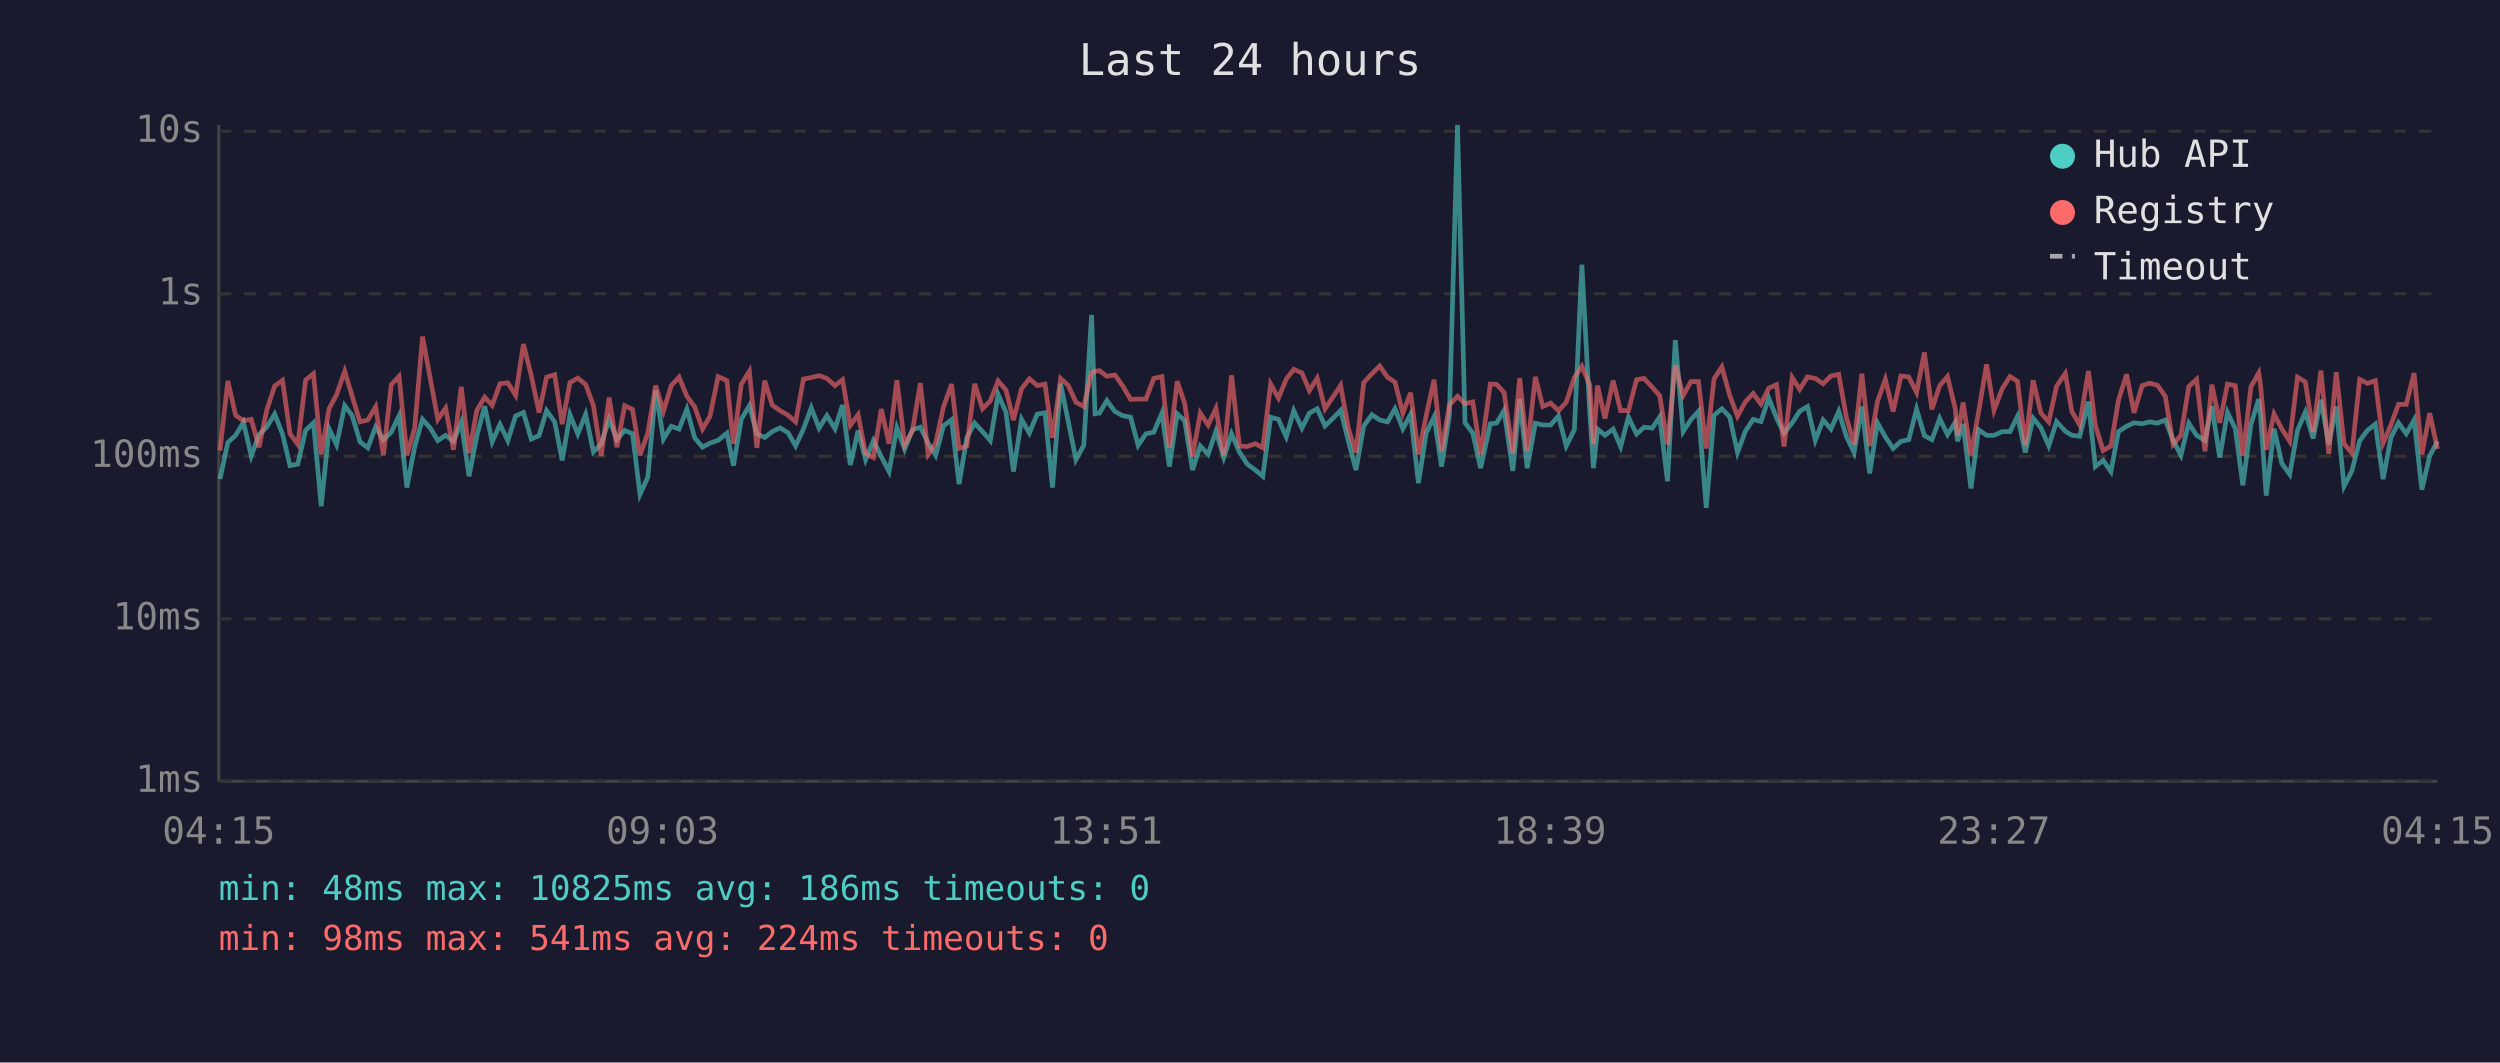
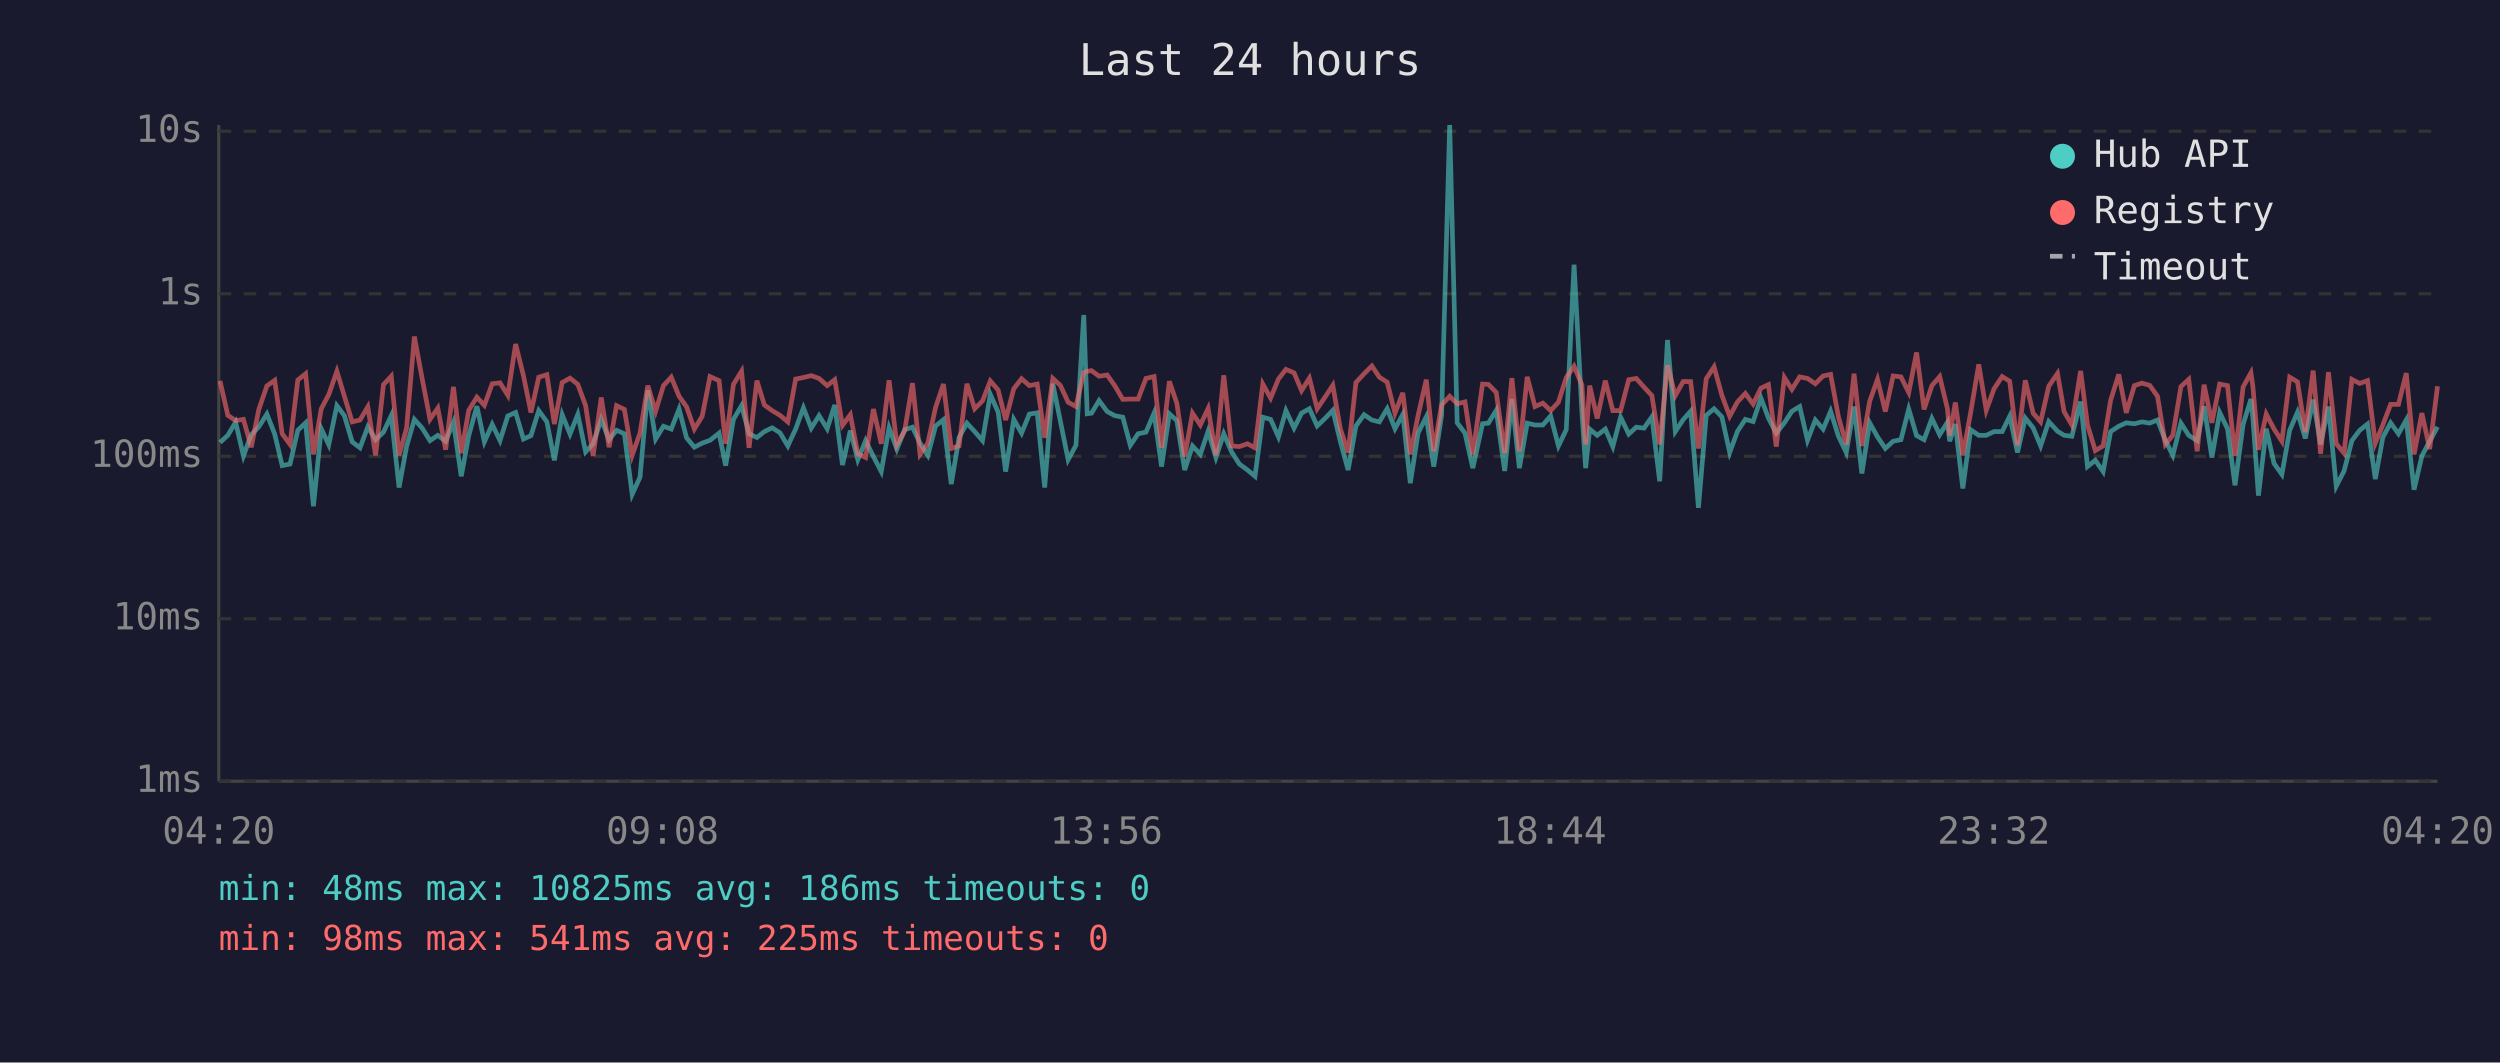
<svg xmlns="http://www.w3.org/2000/svg" viewBox="0 0 800 340" font-family="monospace" font-size="12">
  <rect width="800" height="340" fill="#1a1a2e" />
  <text x="400" y="24" fill="#e0e0e0" font-size="14" text-anchor="middle">Last 24 hours</text>
  <line x1="70" y1="40" x2="70" y2="250" stroke="#444" stroke-width="1" />
  <line x1="70" y1="250" x2="780" y2="250" stroke="#444" stroke-width="1" />
  <line x1="70" y1="250" x2="780" y2="250" stroke="#333" stroke-width="1" stroke-dasharray="4" />
  <text x="65" y="250" fill="#888" text-anchor="end" dominant-baseline="middle">1ms</text>
  <line x1="70" y1="198" x2="780" y2="198" stroke="#333" stroke-width="1" stroke-dasharray="4" />
  <text x="65" y="198" fill="#888" text-anchor="end" dominant-baseline="middle">10ms</text>
  <line x1="70" y1="146" x2="780" y2="146" stroke="#333" stroke-width="1" stroke-dasharray="4" />
  <text x="65" y="146" fill="#888" text-anchor="end" dominant-baseline="middle">100ms</text>
  <line x1="70" y1="94" x2="780" y2="94" stroke="#333" stroke-width="1" stroke-dasharray="4" />
  <text x="65" y="94" fill="#888" text-anchor="end" dominant-baseline="middle">1s</text>
  <line x1="70" y1="42" x2="780" y2="42" stroke="#333" stroke-width="1" stroke-dasharray="4" />
  <text x="65" y="42" fill="#888" text-anchor="end" dominant-baseline="middle">10s</text>
-   <text x="70" y="270" fill="#888" text-anchor="middle">04:15</text>
-   <text x="212" y="270" fill="#888" text-anchor="middle">09:03</text>
-   <text x="354" y="270" fill="#888" text-anchor="middle">13:51</text>
-   <text x="496" y="270" fill="#888" text-anchor="middle">18:39</text>
-   <text x="638" y="270" fill="#888" text-anchor="middle">23:27</text>
-   <text x="780" y="270" fill="#888" text-anchor="middle">04:15</text>
-   <polyline points="70.4,153.3 72.9,141.6 75.4,139.3 77.9,135.1 80.4,145.9 82.9,139.1 85.4,136.6 87.9,132.5 90.4,138.9 92.8,149.0 95.3,148.5 97.8,137.7 100.3,135.3 102.8,162.0 105.3,137.2 107.7,142.3 110.3,129.8 112.7,133.0 115.2,141.4 117.7,143.3 120.2,136.6 122.7,140.7 125.2,138.3 127.7,133.0 130.2,156.0 132.7,142.9 135.2,134.2 137.7,137.0 140.1,141.0 142.6,139.3 145.1,141.2 147.6,135.1 150.1,152.4 152.6,139.4 155.1,130.0 157.5,141.4 160.0,135.8 162.5,141.0 165.0,133.1 167.5,132.0 170.0,140.5 172.5,139.4 174.9,131.4 177.5,135.0 179.9,147.3 182.4,132.7 184.9,138.9 187.4,132.6 189.9,144.6 192.4,142.0 194.9,134.2 197.4,140.7 199.9,137.7 202.4,138.8 204.8,158.2 207.3,152.7 209.8,124.9 212.3,140.5 214.8,136.4 217.3,137.3 219.8,130.9 222.3,140.1 224.8,143.1 227.2,141.8 229.8,140.9 232.6,138.6 234.7,149.0 237.2,134.2 239.8,129.8 242.2,138.8 244.7,140.0 247.1,138.1 249.6,136.9 252.2,138.5 254.6,142.7 257.1,137.3 259.6,130.5 262.1,137.0 264.6,133.0 267.2,137.2 269.6,129.6 272.1,148.8 274.6,137.8 277.0,147.1 279.5,141.0 282.0,146.1 284.5,150.9 287.0,136.9 289.5,143.7 292.0,137.5 294.5,136.7 297.0,141.8 299.4,145.7 301.9,136.3 304.5,134.3 306.9,154.9 309.4,140.0 311.9,135.4 314.4,138.1 316.9,141.0 319.4,126.2 321.9,131.9 324.3,150.9 326.9,134.2 329.4,138.6 331.9,132.5 334.4,132.1 336.8,156.0 339.4,122.8 341.8,134.7 344.3,147.1 346.8,142.5 349.3,100.8 350.4,132.4 351.8,132.2 354.2,128.2 356.8,131.7 359.2,133.0 361.8,133.5 364.2,142.5 366.7,138.8 369.2,138.3 371.8,132.2 374.2,149.3 376.7,132.4 379.1,134.6 381.6,150.4 384.1,142.7 386.6,145.4 389.1,138.0 391.6,146.4 394.1,138.8 396.6,144.6 399.1,148.5 401.7,150.4 404.1,152.4 406.6,133.5 409.1,134.2 411.6,139.8 414.0,131.4 416.6,137.0 419.0,132.2 421.5,130.8 424.0,136.3 426.5,133.9 429.0,131.3 431.5,141.2 433.9,150.4 436.4,136.3 439.0,132.7 441.5,134.4 444.0,135.0 446.4,130.8 448.9,137.2 451.4,132.6 453.9,154.6 456.4,138.5 458.9,133.4 461.3,149.3 463.8,133.0 466.4,40.0 468.8,135.3 471.3,138.6 473.8,149.8 476.9,135.6 478.9,135.4 481.3,131.3 484.1,150.7 486.3,127.7 488.7,149.8 491.3,135.4 493.7,136.0 496.2,136.0 498.7,133.1 501.2,142.7 503.8,137.5 506.2,84.7 508.7,131.6 509.9,149.8 511.2,137.3 513.6,139.3 516.2,137.3 518.6,142.9 521.1,133.5 523.7,138.9 526.1,136.7 528.7,137.0 531.1,133.4 533.6,154.0 536.1,108.8 538.6,138.1 541.1,134.3 543.5,131.6 546.0,162.5 548.5,132.9 551.0,130.8 553.5,133.4 556.0,144.8 558.5,138.0 561.0,134.2 563.5,134.9 566.0,127.4 568.5,133.8 570.9,138.6 573.5,135.3 575.9,131.6 578.4,130.1 580.9,140.9 583.4,134.4 585.9,137.3 588.4,131.6 590.8,139.6 593.3,144.8 595.8,130.1 598.3,151.5 600.8,135.3 603.3,139.8 605.8,143.5 608.3,141.2 610.8,140.7 613.3,130.9 615.8,139.4 618.2,140.7 620.7,133.9 623.2,139.1 625.7,135.1 626.4,141.2 628.2,135.7 630.7,156.3 633.1,137.5 635.7,139.3 638.1,139.3 640.7,138.1 643.2,138.1 645.6,133.2 648.1,144.8 650.6,133.8 653.1,136.9 655.6,142.7 658.1,134.9 660.9,138.0 663.0,139.3 665.5,139.6 668.3,128.5 670.5,149.3 673.0,147.3 675.5,150.9 677.9,138.1 680.5,136.4 682.9,135.3 685.5,135.6 687.9,135.0 690.4,135.4 692.9,134.4 695.4,140.9 697.9,145.7 700.4,135.4 702.9,139.3 705.6,141.0 707.8,130.0 710.3,146.4 712.8,132.0 715.3,137.2 717.7,155.3 720.3,135.8 722.8,127.7 723.4,133.4 725.2,158.6 727.7,137.2 730.2,148.3 732.7,151.8 735.2,137.7 737.7,131.9 740.2,140.3 742.7,127.9 745.2,142.2 747.6,130.1 750.1,155.6 752.6,150.7 755.1,141.0 757.6,137.7 760.1,135.7 762.6,153.3 765.1,140.0 767.5,135.3 770.0,138.8 772.5,134.4 775.0,156.7 777.5,145.9 780.0,141.2" fill="none" stroke="#4ecdc4" stroke-width="1.5" opacity="0.6" />
-   <polyline points="70.4,144.2 72.9,121.9 75.4,132.9 77.9,134.6 80.4,134.2 82.9,143.1 85.4,131.1 87.9,123.5 90.4,121.7 92.8,138.8 95.3,142.2 97.8,121.6 100.3,119.6 102.8,145.4 105.3,130.8 107.7,126.3 110.3,118.8 112.7,126.8 115.2,135.0 117.7,134.4 120.2,130.2 122.7,145.7 125.2,123.1 127.7,120.4 130.2,145.7 132.7,137.0 135.2,107.7 137.7,121.2 140.1,134.2 142.6,130.6 145.1,143.9 147.6,123.8 150.1,145.0 152.6,131.3 155.1,127.1 157.5,129.7 160.0,122.8 162.5,122.5 165.0,126.5 167.5,110.1 170.0,120.2 172.5,132.0 174.9,120.7 177.5,119.9 179.9,135.7 182.4,122.4 184.9,121.0 187.4,123.0 189.9,129.8 192.4,145.9 194.9,127.2 197.4,143.1 199.9,129.8 202.4,131.0 204.8,145.7 207.3,138.6 209.8,123.4 212.3,131.6 214.8,123.4 217.3,120.7 219.8,126.8 222.3,130.2 224.8,137.3 227.2,133.2 229.8,120.5 232.6,121.8 234.7,142.0 237.2,123.0 239.8,118.8 242.2,143.3 244.7,121.8 247.1,129.6 249.6,131.4 252.2,132.9 254.6,135.0 257.1,121.3 259.6,120.8 262.1,120.2 264.6,121.1 267.2,123.4 269.6,121.5 272.1,136.1 274.6,132.7 277.0,145.2 279.5,146.4 282.0,130.9 284.5,142.0 287.0,121.7 289.5,142.3 292.0,137.8 294.5,122.6 297.0,145.4 299.4,141.8 301.9,130.3 304.5,122.9 306.9,143.5 309.4,142.7 311.9,122.8 314.4,130.8 316.9,128.3 319.4,121.9 321.9,124.8 324.3,134.4 326.9,124.4 329.4,121.2 331.9,123.4 334.4,122.9 336.8,140.1 339.4,121.1 341.8,123.3 344.3,128.7 346.8,130.1 349.3,119.2 350.4,118.8 351.8,118.6 354.2,120.4 356.8,120.0 359.2,123.4 361.8,127.8 364.2,127.7 366.7,127.7 369.2,121.1 371.8,120.5 374.2,143.3 376.7,122.0 379.1,129.1 381.6,146.1 384.1,132.2 386.6,136.0 389.1,130.7 391.6,145.7 394.1,120.1 396.6,142.7 399.1,142.9 401.7,142.0 404.1,143.3 406.6,122.9 409.1,127.4 411.6,121.3 414.0,118.2 416.6,119.3 419.0,125.0 421.5,121.0 424.0,130.8 426.5,127.1 429.0,123.3 431.5,137.2 433.9,144.8 436.4,122.4 439.0,119.6 441.5,117.1 444.0,120.7 446.4,122.3 448.9,132.2 451.4,125.7 453.9,145.4 456.4,132.9 458.9,121.5 461.3,144.4 463.8,129.6 466.4,126.8 468.8,129.2 471.3,128.6 473.8,145.4 476.9,122.9 478.9,123.0 481.3,125.6 484.1,145.0 486.3,121.0 488.7,144.4 491.3,120.6 493.7,130.1 496.2,129.0 498.7,131.4 501.2,128.7 503.8,120.8 506.2,117.2 508.7,123.1 509.9,142.2 511.2,123.4 513.6,133.9 516.2,121.8 518.6,131.4 521.1,131.4 523.7,121.5 526.1,121.1 528.7,123.9 531.1,126.6 533.6,142.2 536.1,116.9 538.6,126.6 541.1,122.1 543.5,122.1 546.0,143.5 548.5,121.2 551.0,117.4 553.5,126.5 556.0,133.2 558.5,128.6 561.0,125.9 563.5,129.3 566.0,124.2 568.5,123.1 570.9,142.9 573.5,120.8 575.9,124.6 578.4,120.6 580.9,121.1 583.4,122.8 585.9,120.3 588.4,119.8 590.8,133.4 593.3,142.2 595.8,119.6 598.3,142.7 600.8,128.4 603.3,121.4 605.8,131.7 608.3,120.3 610.8,120.6 613.3,125.6 615.8,112.8 618.2,131.0 620.7,123.4 623.2,120.5 625.7,130.9 626.4,139.4 628.2,128.8 630.7,145.7 633.1,132.1 635.7,116.6 638.1,131.3 640.7,124.4 643.2,120.5 645.6,122.0 648.1,142.5 650.6,121.7 653.1,132.2 655.6,135.0 658.1,123.6 660.9,119.5 663.0,131.7 665.5,136.0 668.3,118.7 670.5,136.0 673.0,144.2 675.5,142.7 677.9,128.1 680.5,119.8 682.9,132.1 685.5,123.4 687.9,122.6 690.4,123.3 692.9,126.8 695.4,142.2 697.9,139.3 700.4,123.7 702.9,121.4 705.6,144.4 707.8,123.1 710.3,135.3 712.8,122.9 715.3,123.4 717.7,145.9 720.3,123.8 722.8,119.3 723.4,123.5 725.2,143.9 727.7,132.5 730.2,137.3 732.7,141.2 735.2,120.7 737.7,122.2 740.2,138.3 742.7,118.6 745.2,145.2 747.6,119.1 750.1,142.0 752.6,145.0 755.1,121.4 757.6,122.7 760.1,121.8 762.6,141.8 765.1,136.0 767.5,129.4 770.0,129.4 772.5,119.4 775.0,145.4 777.5,132.2 780.0,143.7" fill="none" stroke="#ff6b6b" stroke-width="1.5" opacity="0.6" />
+   <text x="70" y="270" fill="#888" text-anchor="middle">04:20</text>
+   <text x="212" y="270" fill="#888" text-anchor="middle">09:08</text>
+   <text x="354" y="270" fill="#888" text-anchor="middle">13:56</text>
+   <text x="496" y="270" fill="#888" text-anchor="middle">18:44</text>
+   <text x="638" y="270" fill="#888" text-anchor="middle">23:32</text>
+   <text x="780" y="270" fill="#888" text-anchor="middle">04:20</text>
+   <polyline points="70.4,141.6 72.9,139.3 75.4,135.1 77.9,145.9 80.4,139.1 82.8,136.6 85.4,132.5 87.9,138.9 90.3,149.0 92.8,148.5 95.3,137.7 97.8,135.3 100.3,162.0 102.8,137.2 105.2,142.3 107.8,129.8 110.2,133.0 112.7,141.4 115.2,143.3 117.7,136.6 120.2,140.7 122.7,138.3 125.2,133.0 127.7,156.0 130.1,142.9 132.6,134.2 135.1,137.0 137.6,141.0 140.1,139.3 142.6,141.2 145.1,135.1 147.6,152.4 150.0,139.4 152.6,130.0 155.0,141.4 157.5,135.8 160.0,141.0 162.5,133.1 165.0,132.0 167.5,140.5 169.9,139.4 172.4,131.4 175.0,135.0 177.4,147.3 179.9,132.7 182.4,138.9 184.9,132.6 187.4,144.6 189.8,142.0 192.4,134.2 194.9,140.7 197.3,137.7 199.8,138.8 202.3,158.2 204.8,152.7 207.3,124.9 209.8,140.5 212.3,136.4 214.8,137.3 217.3,130.9 219.7,140.1 222.2,143.1 224.7,141.8 227.2,140.9 230.1,138.6 232.2,149.0 234.7,134.2 237.3,129.8 239.7,138.8 242.2,140.0 244.6,138.1 247.1,136.9 249.6,138.5 252.1,142.7 254.6,137.3 257.1,130.5 259.6,137.0 262.1,133.0 264.7,137.2 267.1,129.6 269.6,148.8 272.1,137.8 274.5,147.1 277.0,141.0 279.5,146.1 282.0,150.9 284.5,136.9 287.0,143.7 289.5,137.5 292.0,136.7 294.4,141.8 296.9,145.7 299.4,136.3 301.9,134.3 304.4,154.9 306.9,140.0 309.4,135.4 311.9,138.1 314.4,141.0 316.9,126.2 319.4,131.9 321.8,150.9 324.4,134.2 326.9,138.6 329.4,132.5 331.9,132.1 334.3,156.0 336.9,122.8 339.3,134.7 341.8,147.1 344.3,142.5 346.8,100.8 347.9,132.4 349.3,132.2 351.7,128.2 354.3,131.7 356.7,133.0 359.3,133.5 361.7,142.5 364.2,138.8 366.7,138.3 369.3,132.2 371.7,149.3 374.2,132.4 376.6,134.6 379.1,150.4 381.6,142.7 384.1,145.4 386.6,138.0 389.1,146.4 391.6,138.8 394.1,144.6 396.6,148.5 399.2,150.4 401.6,152.4 404.1,133.5 406.6,134.2 409.1,139.8 411.5,131.4 414.1,137.0 416.5,132.2 419.0,130.8 421.5,136.3 424.0,133.9 426.5,131.3 428.9,141.2 431.4,150.4 433.9,136.3 436.5,132.7 439.0,134.4 441.4,135.0 443.9,130.8 446.4,137.2 448.9,132.6 451.3,154.6 453.8,138.5 456.4,133.4 458.8,149.3 461.3,133.0 463.9,40.0 466.3,135.3 468.8,138.6 471.3,149.8 474.4,135.6 476.3,135.4 478.8,131.3 481.5,150.7 483.8,127.7 486.2,149.8 488.7,135.4 491.2,136.0 493.7,136.0 496.2,133.1 498.7,142.7 501.2,137.5 503.7,84.7 506.2,131.6 507.4,149.8 508.7,137.3 511.1,139.3 513.7,137.3 516.1,142.9 518.6,133.5 521.2,138.9 523.6,136.7 526.1,137.0 528.6,133.4 531.1,154.0 533.6,108.8 536.1,138.1 538.6,134.3 541.0,131.6 543.5,162.5 546.0,132.9 548.5,130.8 551.0,133.4 553.5,144.8 556.0,138.0 558.5,134.2 561.0,134.9 563.5,127.4 565.9,133.8 568.4,138.6 571.0,135.3 573.4,131.6 575.9,130.1 578.4,140.9 580.9,134.4 583.4,137.3 585.8,131.6 588.3,139.6 590.8,144.8 593.3,130.1 595.8,151.5 598.3,135.3 600.8,139.8 603.3,143.5 605.8,141.2 608.3,140.7 610.8,130.9 613.3,139.4 615.7,140.7 618.2,133.9 620.7,139.1 623.2,135.1 623.9,141.2 625.7,135.7 628.1,156.3 630.6,137.5 633.2,139.3 635.6,139.3 638.1,138.1 640.7,138.1 643.1,133.2 645.6,144.8 648.1,133.8 650.6,136.9 653.0,142.7 655.6,134.9 658.4,138.0 660.5,139.3 663.0,139.6 665.8,128.5 668.0,149.3 670.5,147.3 673.0,150.9 675.4,138.1 678.0,136.4 680.4,135.3 683.0,135.6 685.4,135.0 687.9,135.4 690.4,134.4 692.9,140.9 695.3,145.7 697.9,135.4 700.4,139.3 703.1,141.0 705.3,130.0 707.8,146.4 710.3,132.0 712.8,137.2 715.2,155.3 717.8,135.8 720.3,127.7 720.9,133.4 722.7,158.6 725.2,137.2 727.7,148.3 730.2,151.8 732.7,137.7 735.2,131.9 737.7,140.3 740.2,127.9 742.6,142.2 745.1,130.1 747.6,155.6 750.1,150.7 752.6,141.0 755.1,137.7 757.6,135.7 760.1,153.3 762.5,140.0 765.0,135.3 767.5,138.8 770.0,134.4 772.5,156.7 775.0,145.9 777.5,141.2 780.0,136.6" fill="none" stroke="#4ecdc4" stroke-width="1.5" opacity="0.6" />
+   <polyline points="70.4,121.9 72.9,132.9 75.4,134.6 77.9,134.2 80.4,143.1 82.8,131.1 85.4,123.5 87.9,121.7 90.3,138.8 92.8,142.2 95.3,121.6 97.8,119.6 100.3,145.4 102.8,130.8 105.2,126.3 107.8,118.8 110.2,126.8 112.7,135.0 115.2,134.4 117.7,130.2 120.2,145.7 122.7,123.1 125.2,120.4 127.7,145.7 130.1,137.0 132.6,107.7 135.1,121.2 137.6,134.2 140.1,130.6 142.6,143.9 145.1,123.8 147.6,145.0 150.0,131.3 152.6,127.1 155.0,129.7 157.5,122.8 160.0,122.5 162.5,126.5 165.0,110.1 167.5,120.2 169.9,132.0 172.4,120.7 175.0,119.9 177.4,135.7 179.9,122.4 182.4,121.0 184.9,123.0 187.4,129.8 189.8,145.9 192.4,127.2 194.9,143.1 197.3,129.8 199.8,131.0 202.3,145.7 204.8,138.6 207.3,123.4 209.8,131.6 212.3,123.4 214.8,120.7 217.3,126.8 219.7,130.2 222.2,137.3 224.7,133.2 227.2,120.5 230.1,121.8 232.2,142.0 234.7,123.0 237.3,118.8 239.7,143.3 242.2,121.8 244.6,129.6 247.1,131.4 249.6,132.9 252.1,135.0 254.6,121.3 257.1,120.8 259.6,120.2 262.1,121.1 264.7,123.4 267.1,121.5 269.6,136.1 272.1,132.7 274.5,145.2 277.0,146.4 279.5,130.9 282.0,142.0 284.5,121.7 287.0,142.3 289.5,137.8 292.0,122.6 294.4,145.4 296.9,141.8 299.4,130.3 301.9,122.9 304.4,143.5 306.9,142.7 309.4,122.8 311.9,130.8 314.4,128.3 316.9,121.9 319.4,124.8 321.8,134.4 324.4,124.4 326.9,121.2 329.4,123.4 331.9,122.9 334.3,140.1 336.9,121.1 339.3,123.3 341.8,128.7 344.3,130.1 346.8,119.2 347.9,118.8 349.3,118.6 351.7,120.4 354.3,120.0 356.7,123.4 359.3,127.8 361.7,127.7 364.2,127.7 366.7,121.1 369.3,120.5 371.7,143.3 374.2,122.0 376.6,129.1 379.1,146.1 381.6,132.2 384.1,136.0 386.6,130.7 389.1,145.7 391.6,120.1 394.1,142.7 396.6,142.9 399.2,142.0 401.6,143.3 404.1,122.9 406.6,127.4 409.1,121.3 411.5,118.2 414.1,119.3 416.5,125.0 419.0,121.0 421.5,130.8 424.0,127.1 426.5,123.3 428.9,137.2 431.4,144.8 433.9,122.4 436.5,119.6 439.0,117.1 441.4,120.7 443.9,122.3 446.4,132.2 448.9,125.7 451.3,145.4 453.8,132.9 456.4,121.5 458.8,144.4 461.3,129.6 463.9,126.8 466.3,129.2 468.8,128.6 471.3,145.4 474.4,122.9 476.3,123.0 478.8,125.6 481.5,145.0 483.8,121.0 486.2,144.4 488.7,120.6 491.2,130.1 493.7,129.0 496.2,131.4 498.7,128.7 501.2,120.8 503.7,117.2 506.2,123.1 507.4,142.2 508.7,123.4 511.1,133.9 513.7,121.8 516.1,131.4 518.6,131.4 521.2,121.5 523.6,121.1 526.1,123.9 528.6,126.6 531.1,142.2 533.6,116.9 536.1,126.6 538.6,122.1 541.0,122.1 543.5,143.5 546.0,121.2 548.5,117.4 551.0,126.5 553.5,133.2 556.0,128.6 558.5,125.9 561.0,129.3 563.5,124.2 565.9,123.1 568.4,142.9 571.0,120.8 573.4,124.6 575.9,120.6 578.4,121.1 580.9,122.8 583.4,120.3 585.8,119.8 588.3,133.4 590.8,142.2 593.3,119.6 595.8,142.7 598.3,128.4 600.8,121.4 603.3,131.7 605.8,120.3 608.3,120.6 610.8,125.6 613.3,112.8 615.7,131.0 618.2,123.4 620.7,120.5 623.2,130.9 623.9,139.4 625.7,128.8 628.1,145.7 630.6,132.1 633.2,116.6 635.6,131.3 638.1,124.4 640.7,120.5 643.1,122.0 645.6,142.5 648.1,121.7 650.6,132.2 653.0,135.0 655.6,123.6 658.4,119.5 660.5,131.7 663.0,136.0 665.8,118.7 668.0,136.0 670.5,144.2 673.0,142.7 675.4,128.1 678.0,119.8 680.4,132.1 683.0,123.4 685.4,122.6 687.9,123.3 690.4,126.8 692.9,142.2 695.3,139.3 697.9,123.7 700.4,121.4 703.1,144.4 705.3,123.1 707.8,135.3 710.3,122.9 712.8,123.4 715.2,145.9 717.8,123.8 720.3,119.3 720.9,123.5 722.7,143.9 725.2,132.5 727.7,137.3 730.2,141.2 732.7,120.7 735.2,122.2 737.7,138.3 740.2,118.6 742.6,145.2 745.1,119.1 747.6,142.0 750.1,145.0 752.6,121.4 755.1,122.7 757.6,121.8 760.1,141.8 762.5,136.0 765.0,129.4 767.5,129.4 770.0,119.4 772.5,145.4 775.0,132.2 777.5,143.7 780.0,123.6" fill="none" stroke="#ff6b6b" stroke-width="1.5" opacity="0.6" />
  <circle cx="660" cy="50" r="4" fill="#4ecdc4" />
  <text x="670" y="50" fill="#e0e0e0" dominant-baseline="middle">Hub API</text>
  <circle cx="660" cy="68" r="4" fill="#ff6b6b" />
  <text x="670" y="68" fill="#e0e0e0" dominant-baseline="middle">Registry</text>
  <line x1="656" y1="82" x2="664" y2="82" stroke="#e0e0e0" stroke-width="1.5" stroke-dasharray="4,3" opacity="0.7" />
  <text x="670" y="86" fill="#e0e0e0" dominant-baseline="middle">Timeout</text>
  <text x="70" y="288" fill="#4ecdc4" font-size="11">min: 48ms  max: 10825ms  avg: 186ms  timeouts: 0</text>
-   <text x="70" y="304" fill="#ff6b6b" font-size="11">min: 98ms  max: 541ms  avg: 224ms  timeouts: 0</text>
+   <text x="70" y="304" fill="#ff6b6b" font-size="11">min: 98ms  max: 541ms  avg: 225ms  timeouts: 0</text>
</svg>
